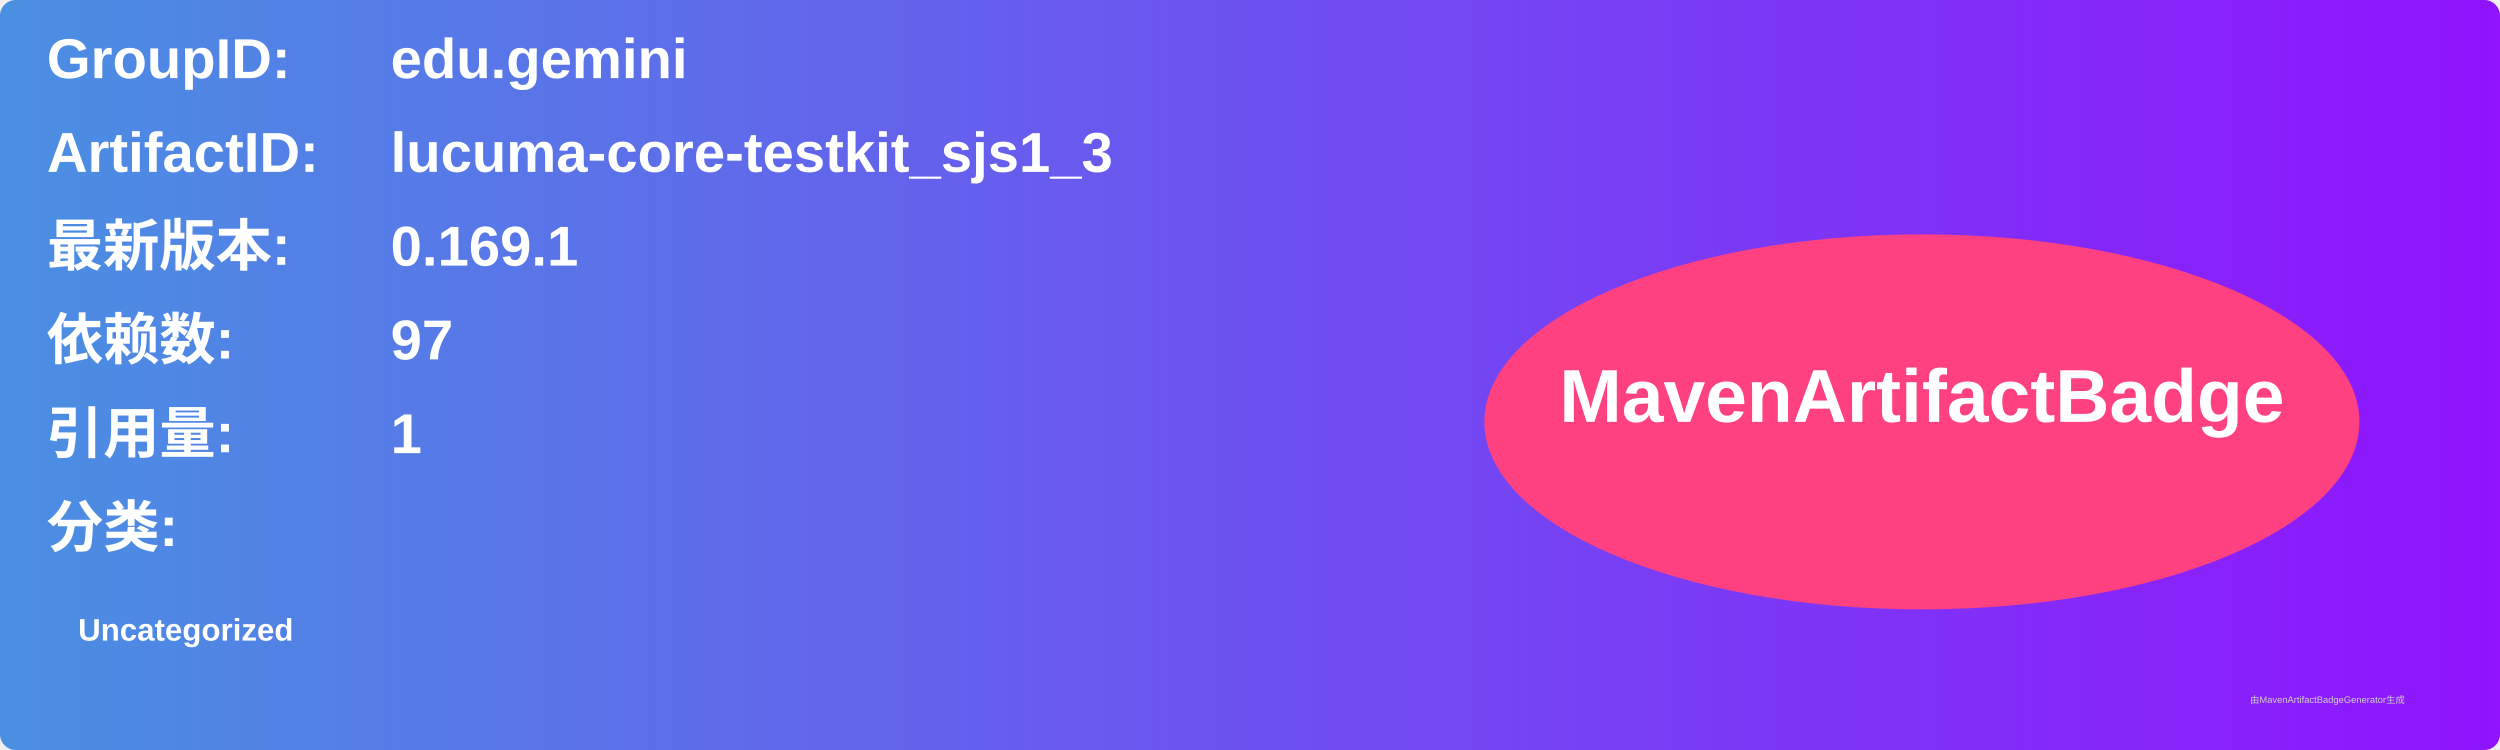
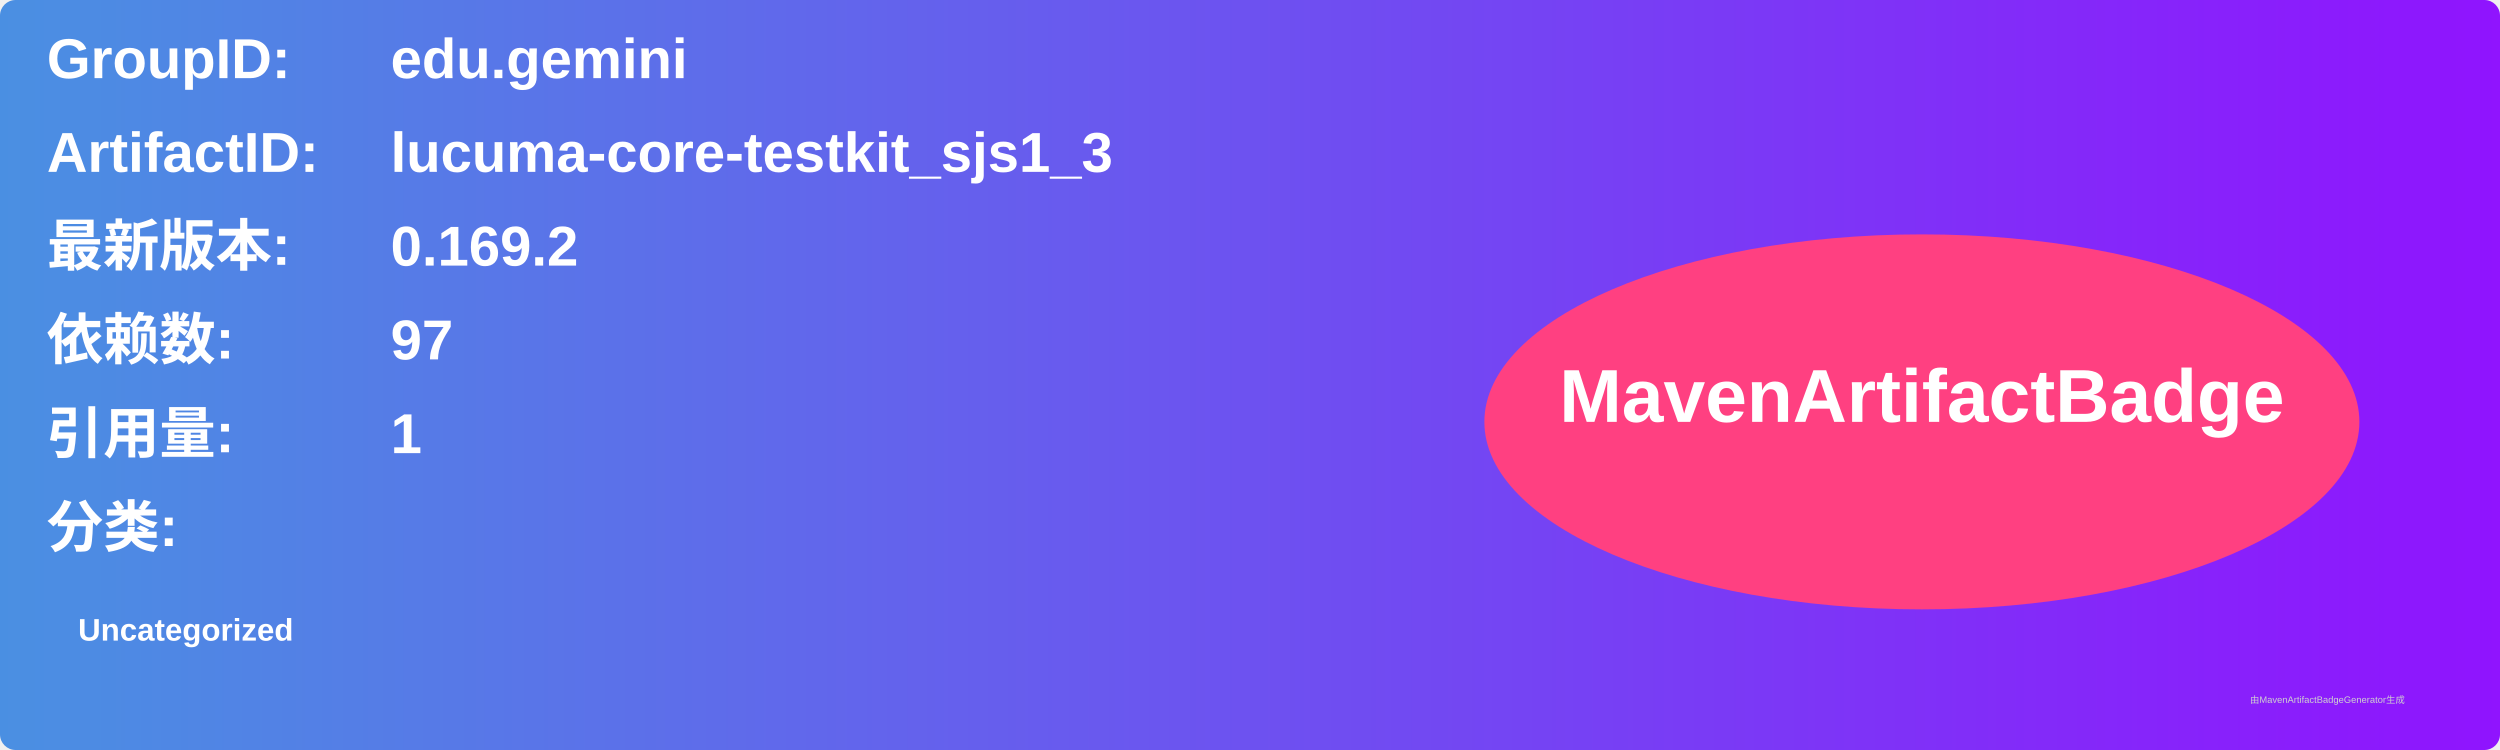
<svg xmlns="http://www.w3.org/2000/svg" width="800" height="240" viewBox="0 0 800 240">
  <linearGradient id="grad" x1="0%" y1="0%" x2="100%" y2="0%">
    <stop offset="0%" stop-color="#4a90e2" />
    <stop offset="100%" stop-color="#9013fe" />
  </linearGradient>
  <rect width="100%" height="100%" rx="5" ry="5" fill="url(#grad)" />
  <g transform="translate(15, 15)">
    <text x="0" y="10" font-family="Arial" font-size="18" fill="white" font-weight="bold" width="260">GroupID:</text>
    <text x="110" y="10" font-family="Arial" font-size="18" fill="white" font-weight="bold" width="460">edu.gemini</text>
    <text x="0" y="40" font-family="Arial" font-size="18" fill="white" font-weight="bold" width="260">ArtifactID:</text>
    <text x="110" y="40" font-family="Arial" font-size="18" fill="white" font-weight="bold" width="460">lucuma-core-testkit_sjs1_3</text>
    <text x="0" y="70" font-family="Arial" font-size="18" fill="white" font-weight="bold">最新版本:</text>
    <text x="110" y="70" font-family="Arial" font-size="18" fill="white" font-weight="bold">
-       <tspan font-weight="bold">0.169.1</tspan>
+       <tspan font-weight="bold">0.169.2</tspan>
    </text>
    <text x="0" y="100" font-family="Arial" font-size="18" fill="white" font-weight="bold">依赖数: </text>
    <text x="110" y="100" font-family="Arial" font-size="18" fill="white">
      <tspan font-weight="bold">97</tspan>
    </text>
    <text x="0" y="130" font-family="Arial" font-size="18" fill="white" font-weight="bold">引用量: </text>
    <text x="110" y="130" font-family="Arial" font-size="18" fill="white">
      <tspan font-weight="bold">1</tspan>
    </text>
    <text x="0" y="160" font-family="Arial" font-size="18" fill="white" font-weight="bold">分类:</text>
    <text x="10" y="190" font-family="Arial" font-size="10" fill="white">
      <tspan font-weight="bold">Uncategorized</tspan>
    </text>
    <ellipse cx="600" cy="120" rx="140" ry="60" fill="#ff4081" />
    <text x="600" y="120" text-anchor="middle" font-family="Arial" font-size="24" fill="white" font-weight="bold">MavenArtifactBadge</text>
  </g>
  <text x="720" y="225" font-family="Arial" font-size="3" fill="#d0d0d0">由MavenArtifactBadgeGenerator生成</text>
</svg>
